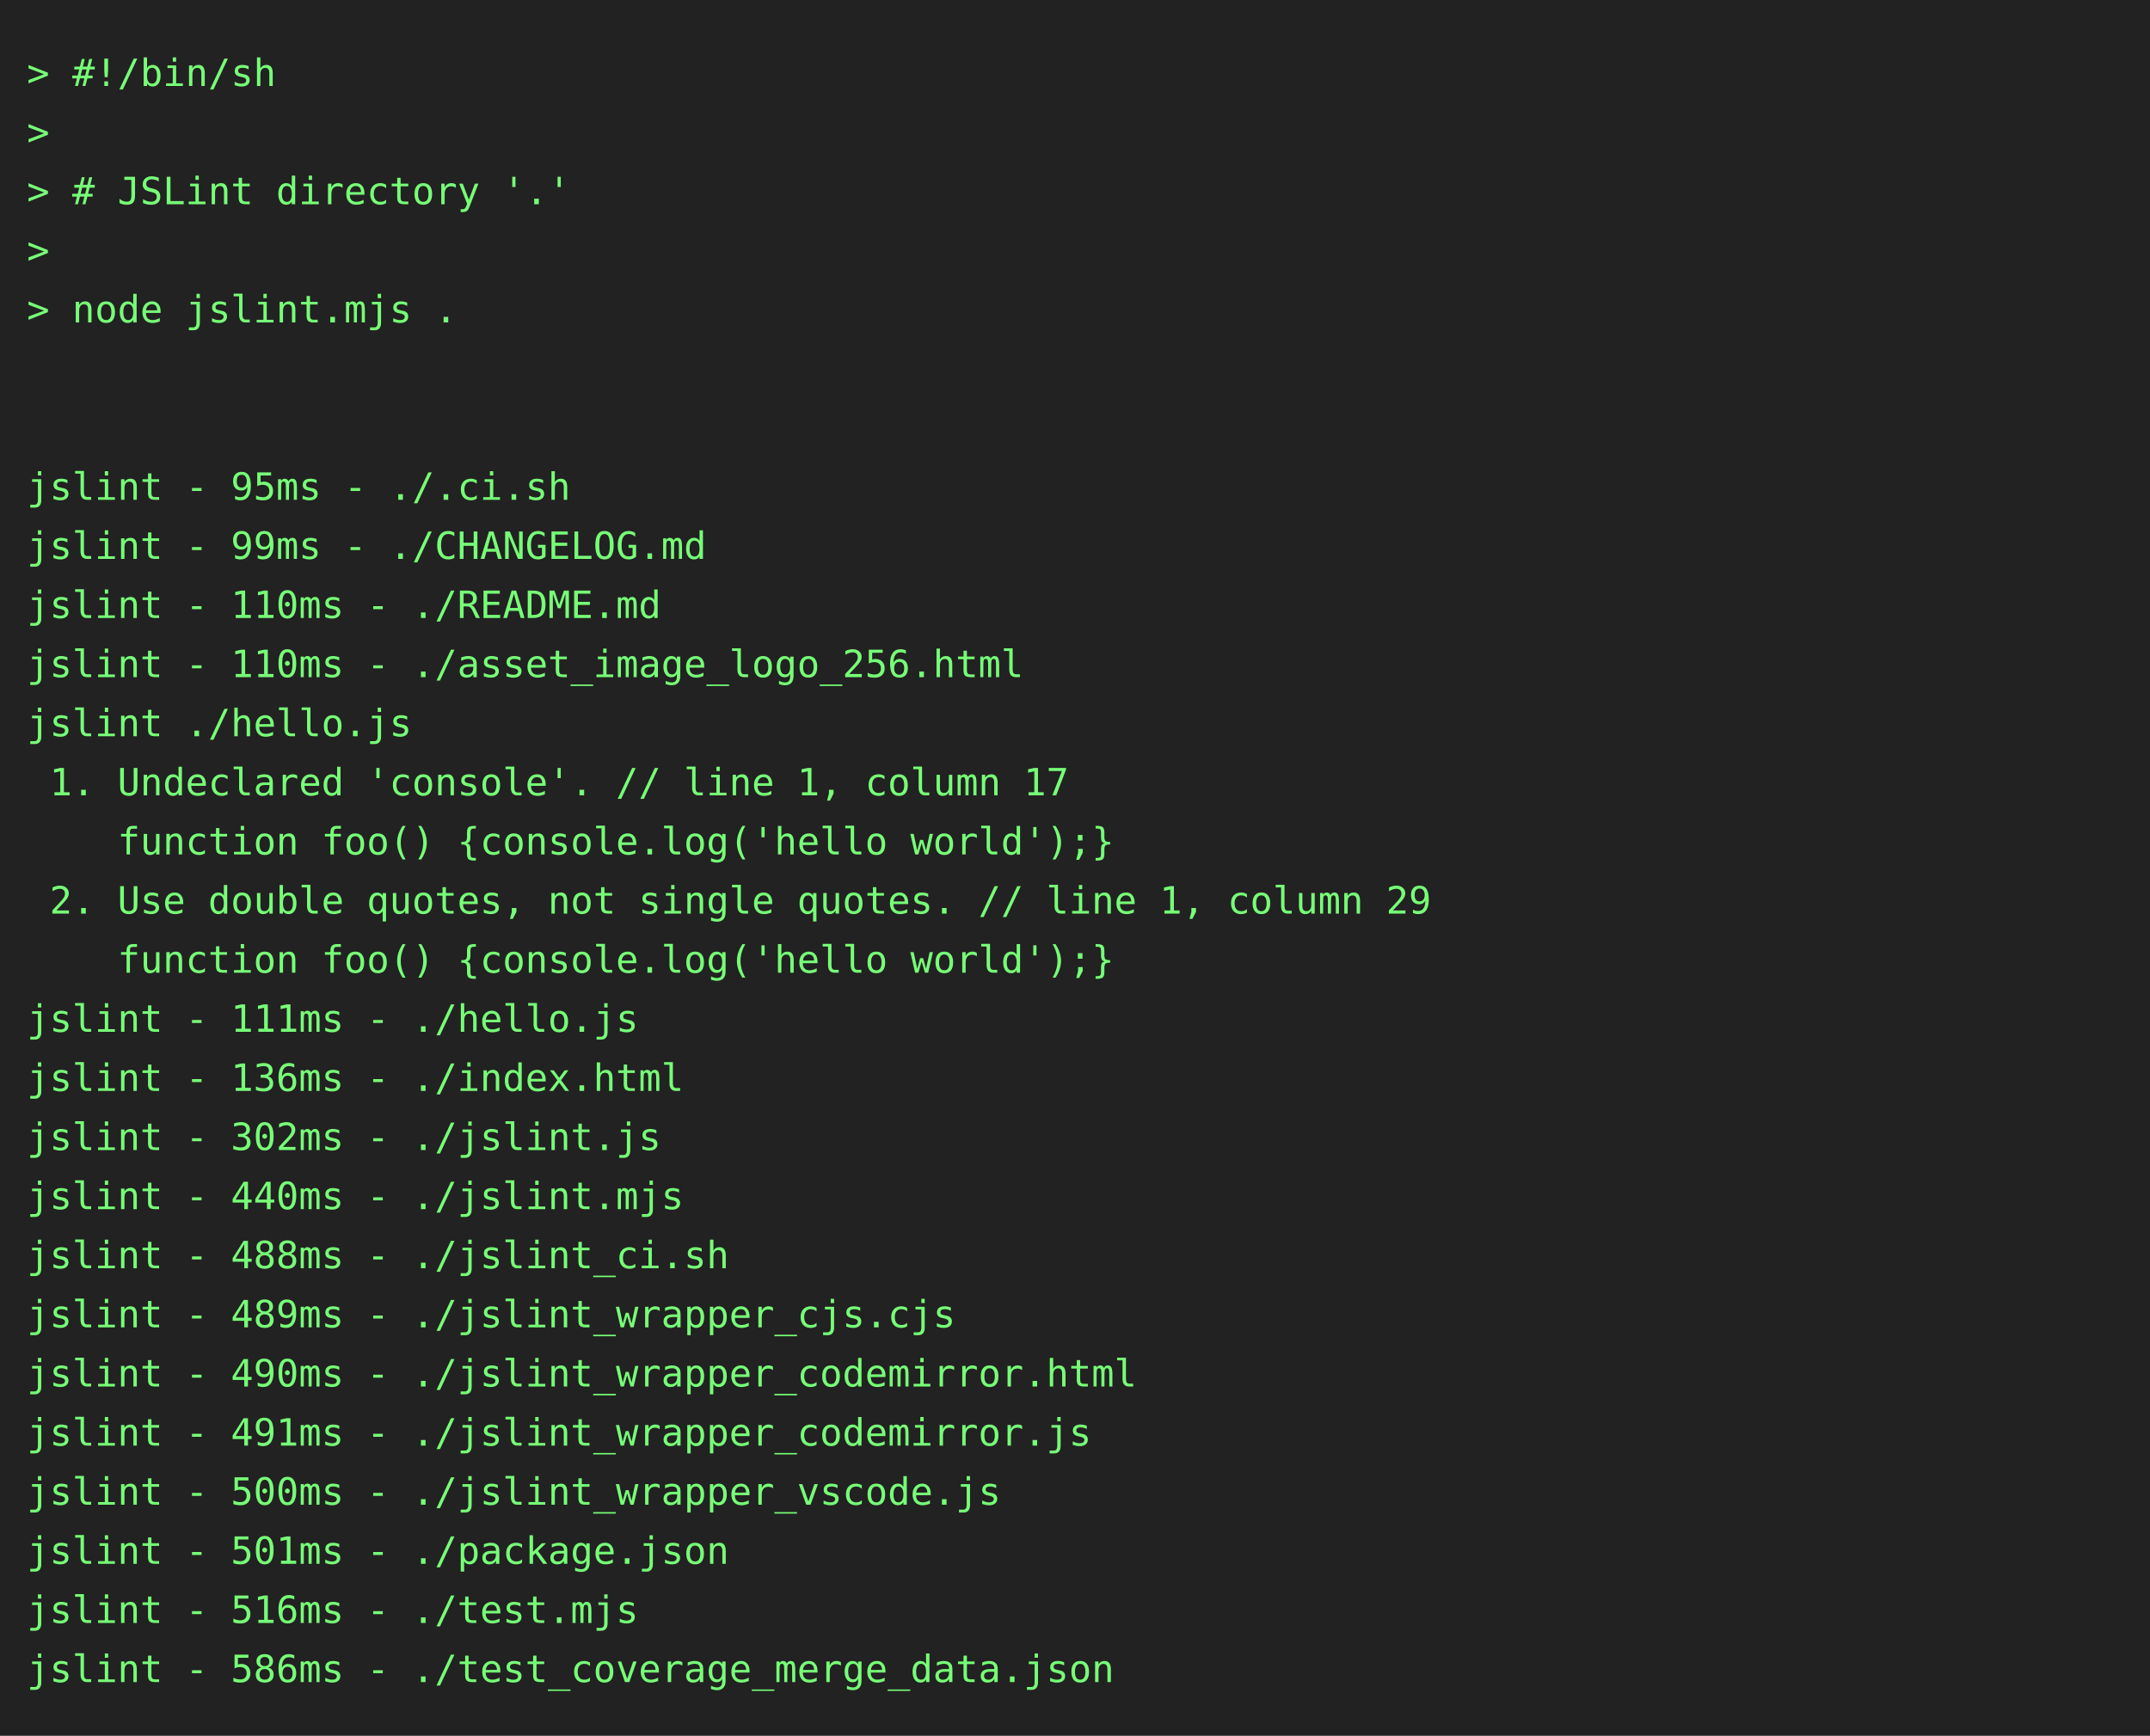
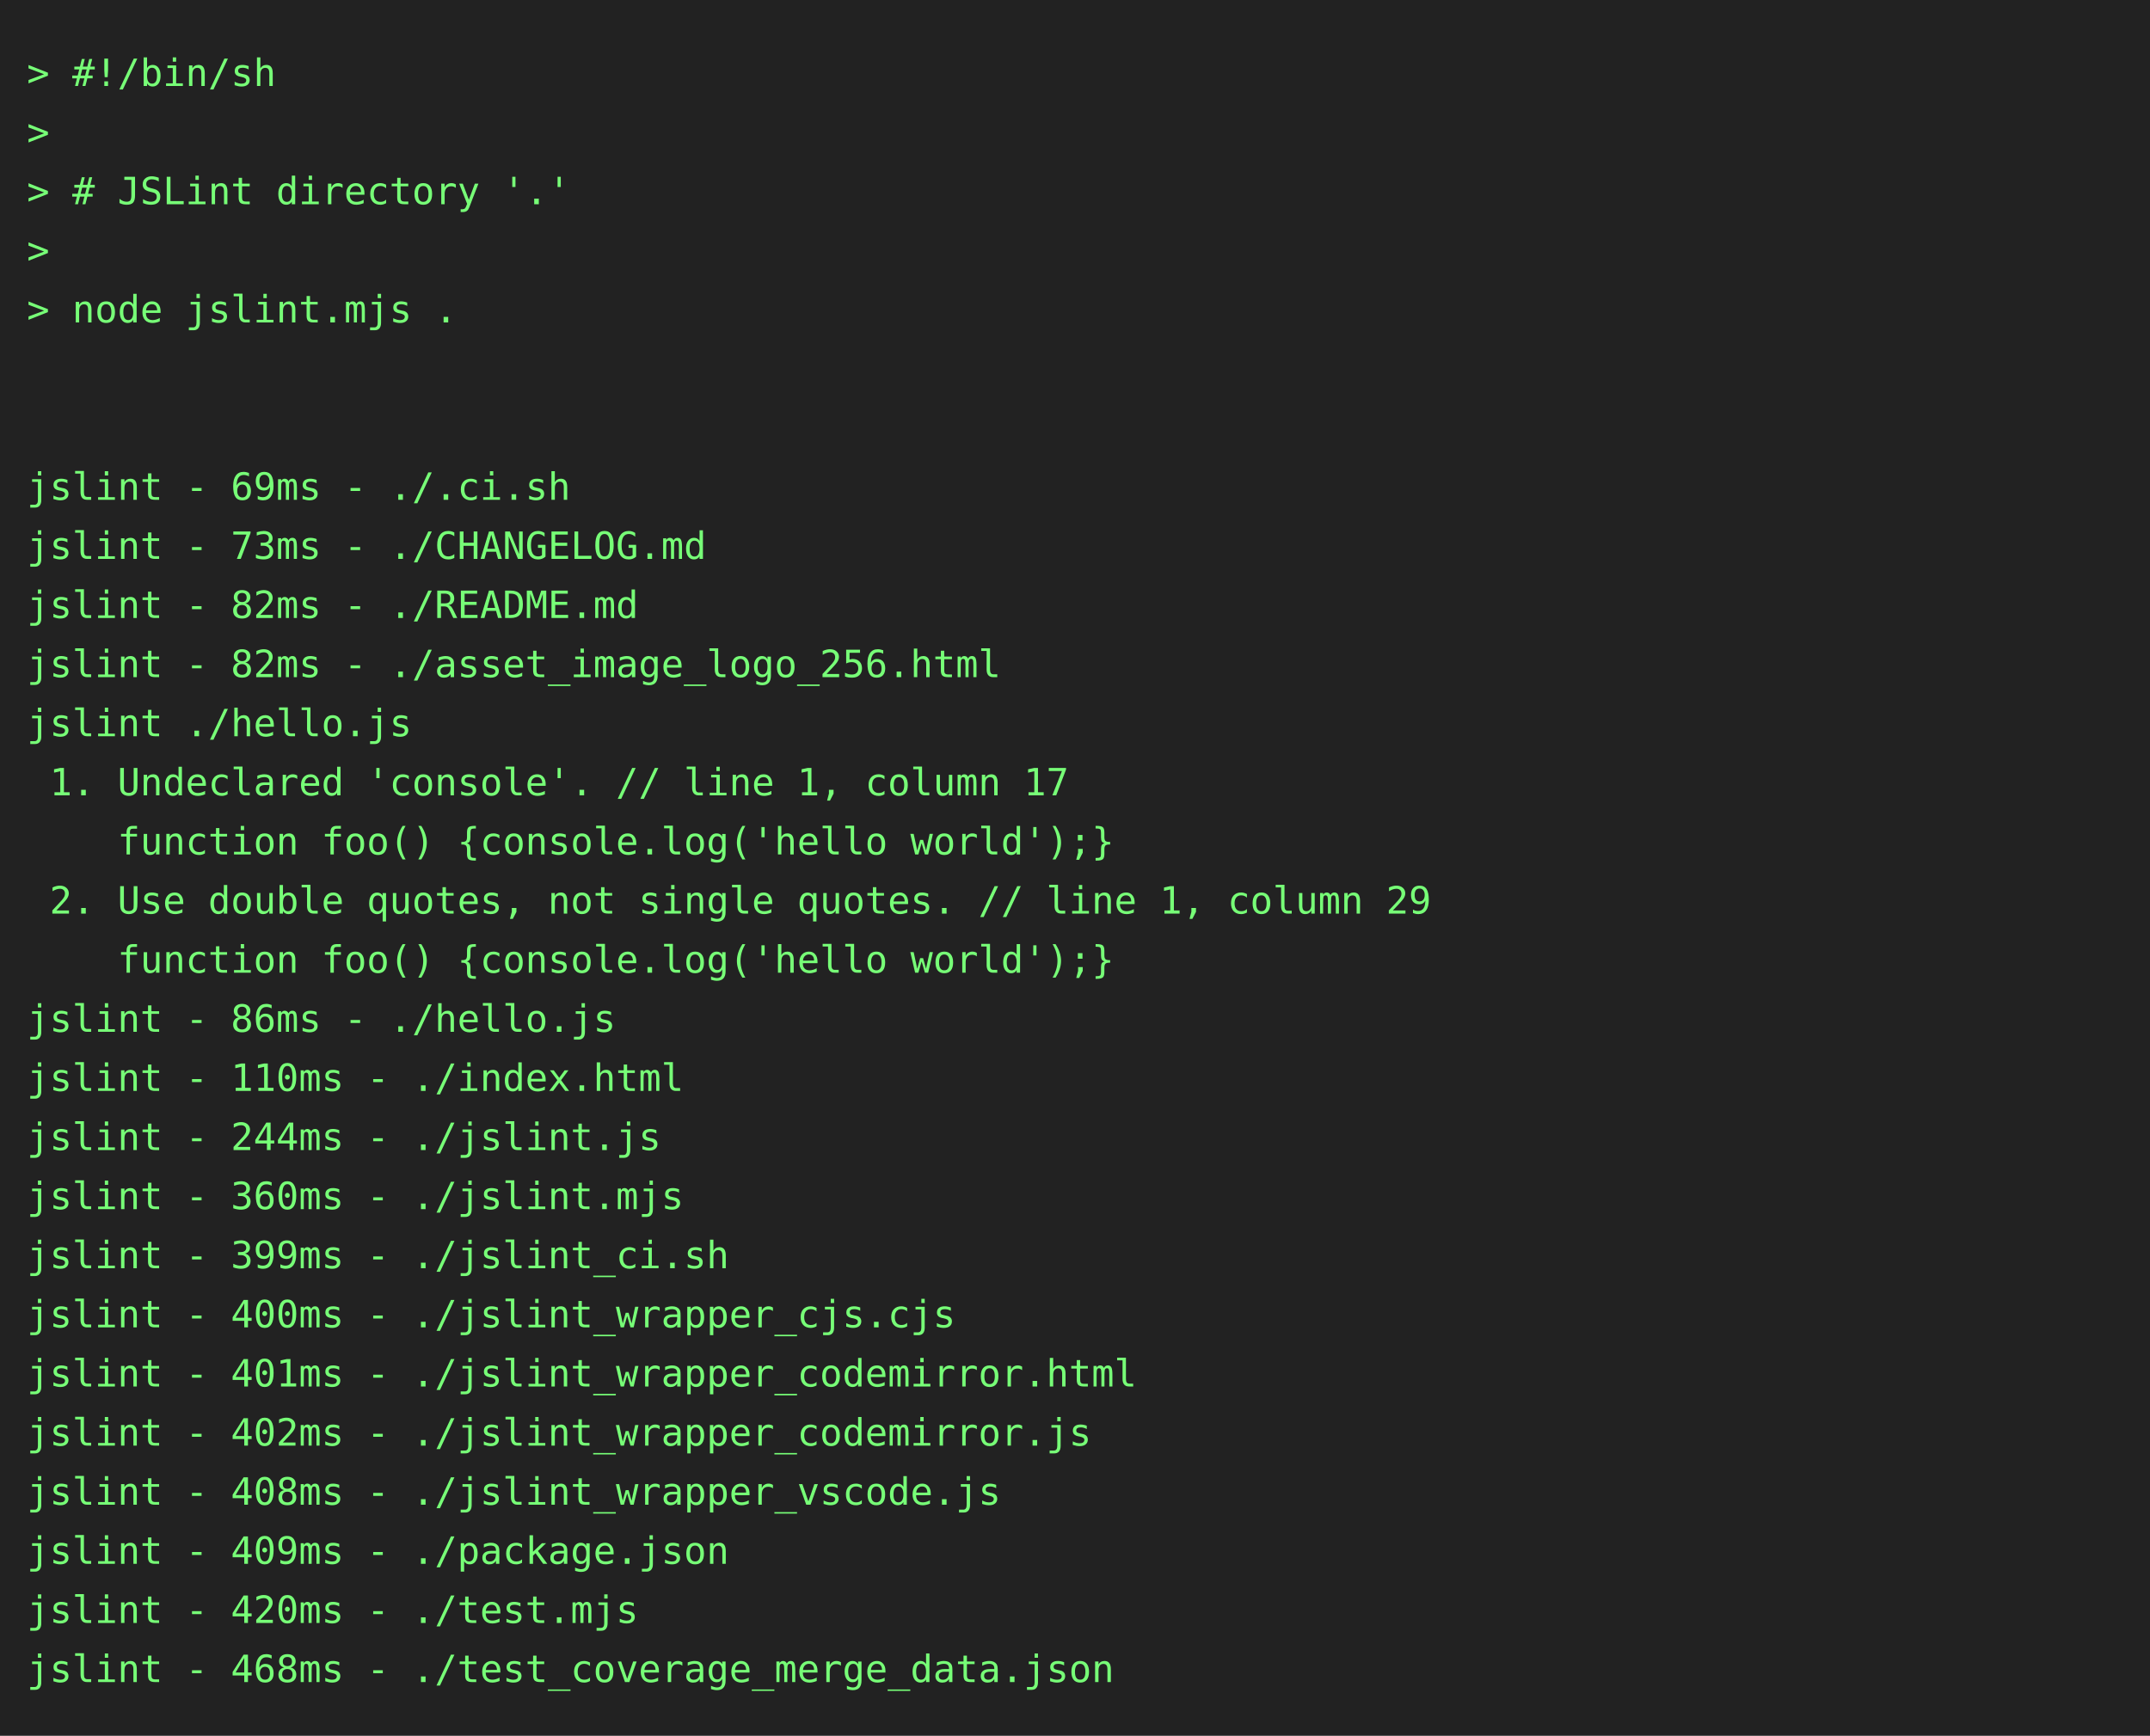
<svg xmlns="http://www.w3.org/2000/svg" height="646" width="800">
  <rect height="646" fill="#222" width="800" />
  <text fill="#7f7" font-family="consolas, menlo, monospace" font-size="14" xml:space="preserve">
    <tspan lengthAdjust="spacingAndGlyphs" textLength="768" x="10" y="32">&gt; #!/bin/sh                                                                                      </tspan>
    <tspan lengthAdjust="spacingAndGlyphs" textLength="768" x="10" y="54">&gt;                                                                                                </tspan>
    <tspan lengthAdjust="spacingAndGlyphs" textLength="768" x="10" y="76">&gt; # JSLint directory '.'                                                                         </tspan>
    <tspan lengthAdjust="spacingAndGlyphs" textLength="768" x="10" y="98">&gt;                                                                                                </tspan>
    <tspan lengthAdjust="spacingAndGlyphs" textLength="768" x="10" y="120">&gt; node jslint.mjs .                                                                              </tspan>
    <tspan lengthAdjust="spacingAndGlyphs" textLength="768" x="10" y="142">                                                                                                 </tspan>
    <tspan lengthAdjust="spacingAndGlyphs" textLength="768" x="10" y="164">                                                                                                 </tspan>
-     <tspan lengthAdjust="spacingAndGlyphs" textLength="768" x="10" y="186">jslint - 95ms - ./.ci.sh                                                                         </tspan>
-     <tspan lengthAdjust="spacingAndGlyphs" textLength="768" x="10" y="208">jslint - 99ms - ./CHANGELOG.md                                                                   </tspan>
-     <tspan lengthAdjust="spacingAndGlyphs" textLength="768" x="10" y="230">jslint - 110ms - ./README.md                                                                     </tspan>
-     <tspan lengthAdjust="spacingAndGlyphs" textLength="768" x="10" y="252">jslint - 110ms - ./asset_image_logo_256.html                                                     </tspan>
+     <tspan lengthAdjust="spacingAndGlyphs" textLength="768" x="10" y="186">jslint - 69ms - ./.ci.sh                                                                         </tspan>
+     <tspan lengthAdjust="spacingAndGlyphs" textLength="768" x="10" y="208">jslint - 73ms - ./CHANGELOG.md                                                                   </tspan>
+     <tspan lengthAdjust="spacingAndGlyphs" textLength="768" x="10" y="230">jslint - 82ms - ./README.md                                                                      </tspan>
+     <tspan lengthAdjust="spacingAndGlyphs" textLength="768" x="10" y="252">jslint - 82ms - ./asset_image_logo_256.html                                                      </tspan>
    <tspan lengthAdjust="spacingAndGlyphs" textLength="768" x="10" y="274">jslint ./hello.js                                                                                </tspan>
    <tspan lengthAdjust="spacingAndGlyphs" textLength="768" x="10" y="296"> 1. Undeclared 'console'. // line 1, column 17                                                   </tspan>
    <tspan lengthAdjust="spacingAndGlyphs" textLength="768" x="10" y="318">    function foo() {console.log('hello world');}                                                 </tspan>
    <tspan lengthAdjust="spacingAndGlyphs" textLength="768" x="10" y="340"> 2. Use double quotes, not single quotes. // line 1, column 29                                   </tspan>
    <tspan lengthAdjust="spacingAndGlyphs" textLength="768" x="10" y="362">    function foo() {console.log('hello world');}                                                 </tspan>
-     <tspan lengthAdjust="spacingAndGlyphs" textLength="768" x="10" y="384">jslint - 111ms - ./hello.js                                                                      </tspan>
-     <tspan lengthAdjust="spacingAndGlyphs" textLength="768" x="10" y="406">jslint - 136ms - ./index.html                                                                    </tspan>
-     <tspan lengthAdjust="spacingAndGlyphs" textLength="768" x="10" y="428">jslint - 302ms - ./jslint.js                                                                     </tspan>
-     <tspan lengthAdjust="spacingAndGlyphs" textLength="768" x="10" y="450">jslint - 440ms - ./jslint.mjs                                                                    </tspan>
-     <tspan lengthAdjust="spacingAndGlyphs" textLength="768" x="10" y="472">jslint - 488ms - ./jslint_ci.sh                                                                  </tspan>
-     <tspan lengthAdjust="spacingAndGlyphs" textLength="768" x="10" y="494">jslint - 489ms - ./jslint_wrapper_cjs.cjs                                                        </tspan>
-     <tspan lengthAdjust="spacingAndGlyphs" textLength="768" x="10" y="516">jslint - 490ms - ./jslint_wrapper_codemirror.html                                                </tspan>
-     <tspan lengthAdjust="spacingAndGlyphs" textLength="768" x="10" y="538">jslint - 491ms - ./jslint_wrapper_codemirror.js                                                  </tspan>
-     <tspan lengthAdjust="spacingAndGlyphs" textLength="768" x="10" y="560">jslint - 500ms - ./jslint_wrapper_vscode.js                                                      </tspan>
-     <tspan lengthAdjust="spacingAndGlyphs" textLength="768" x="10" y="582">jslint - 501ms - ./package.json                                                                  </tspan>
-     <tspan lengthAdjust="spacingAndGlyphs" textLength="768" x="10" y="604">jslint - 516ms - ./test.mjs                                                                      </tspan>
-     <tspan lengthAdjust="spacingAndGlyphs" textLength="768" x="10" y="626">jslint - 586ms - ./test_coverage_merge_data.json                                                 </tspan>
+     <tspan lengthAdjust="spacingAndGlyphs" textLength="768" x="10" y="384">jslint - 86ms - ./hello.js                                                                       </tspan>
+     <tspan lengthAdjust="spacingAndGlyphs" textLength="768" x="10" y="406">jslint - 110ms - ./index.html                                                                    </tspan>
+     <tspan lengthAdjust="spacingAndGlyphs" textLength="768" x="10" y="428">jslint - 244ms - ./jslint.js                                                                     </tspan>
+     <tspan lengthAdjust="spacingAndGlyphs" textLength="768" x="10" y="450">jslint - 360ms - ./jslint.mjs                                                                    </tspan>
+     <tspan lengthAdjust="spacingAndGlyphs" textLength="768" x="10" y="472">jslint - 399ms - ./jslint_ci.sh                                                                  </tspan>
+     <tspan lengthAdjust="spacingAndGlyphs" textLength="768" x="10" y="494">jslint - 400ms - ./jslint_wrapper_cjs.cjs                                                        </tspan>
+     <tspan lengthAdjust="spacingAndGlyphs" textLength="768" x="10" y="516">jslint - 401ms - ./jslint_wrapper_codemirror.html                                                </tspan>
+     <tspan lengthAdjust="spacingAndGlyphs" textLength="768" x="10" y="538">jslint - 402ms - ./jslint_wrapper_codemirror.js                                                  </tspan>
+     <tspan lengthAdjust="spacingAndGlyphs" textLength="768" x="10" y="560">jslint - 408ms - ./jslint_wrapper_vscode.js                                                      </tspan>
+     <tspan lengthAdjust="spacingAndGlyphs" textLength="768" x="10" y="582">jslint - 409ms - ./package.json                                                                  </tspan>
+     <tspan lengthAdjust="spacingAndGlyphs" textLength="768" x="10" y="604">jslint - 420ms - ./test.mjs                                                                      </tspan>
+     <tspan lengthAdjust="spacingAndGlyphs" textLength="768" x="10" y="626">jslint - 468ms - ./test_coverage_merge_data.json                                                 </tspan>
  </text>
</svg>
